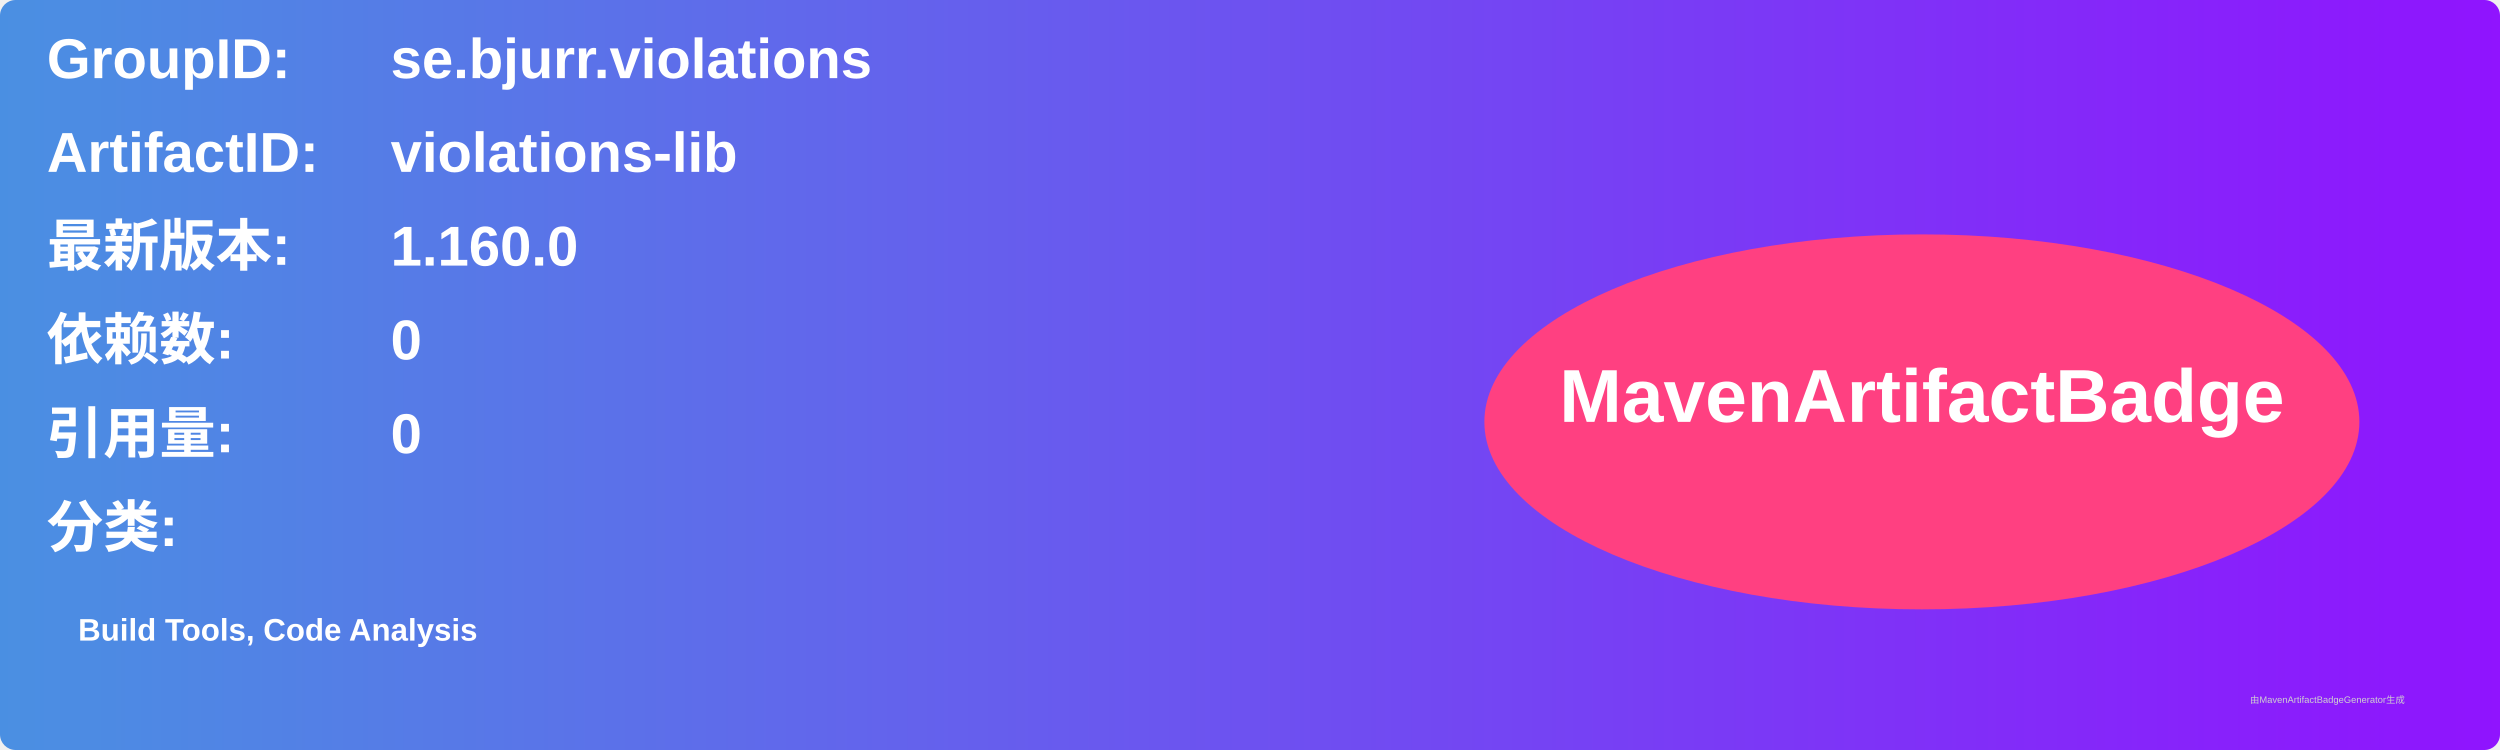
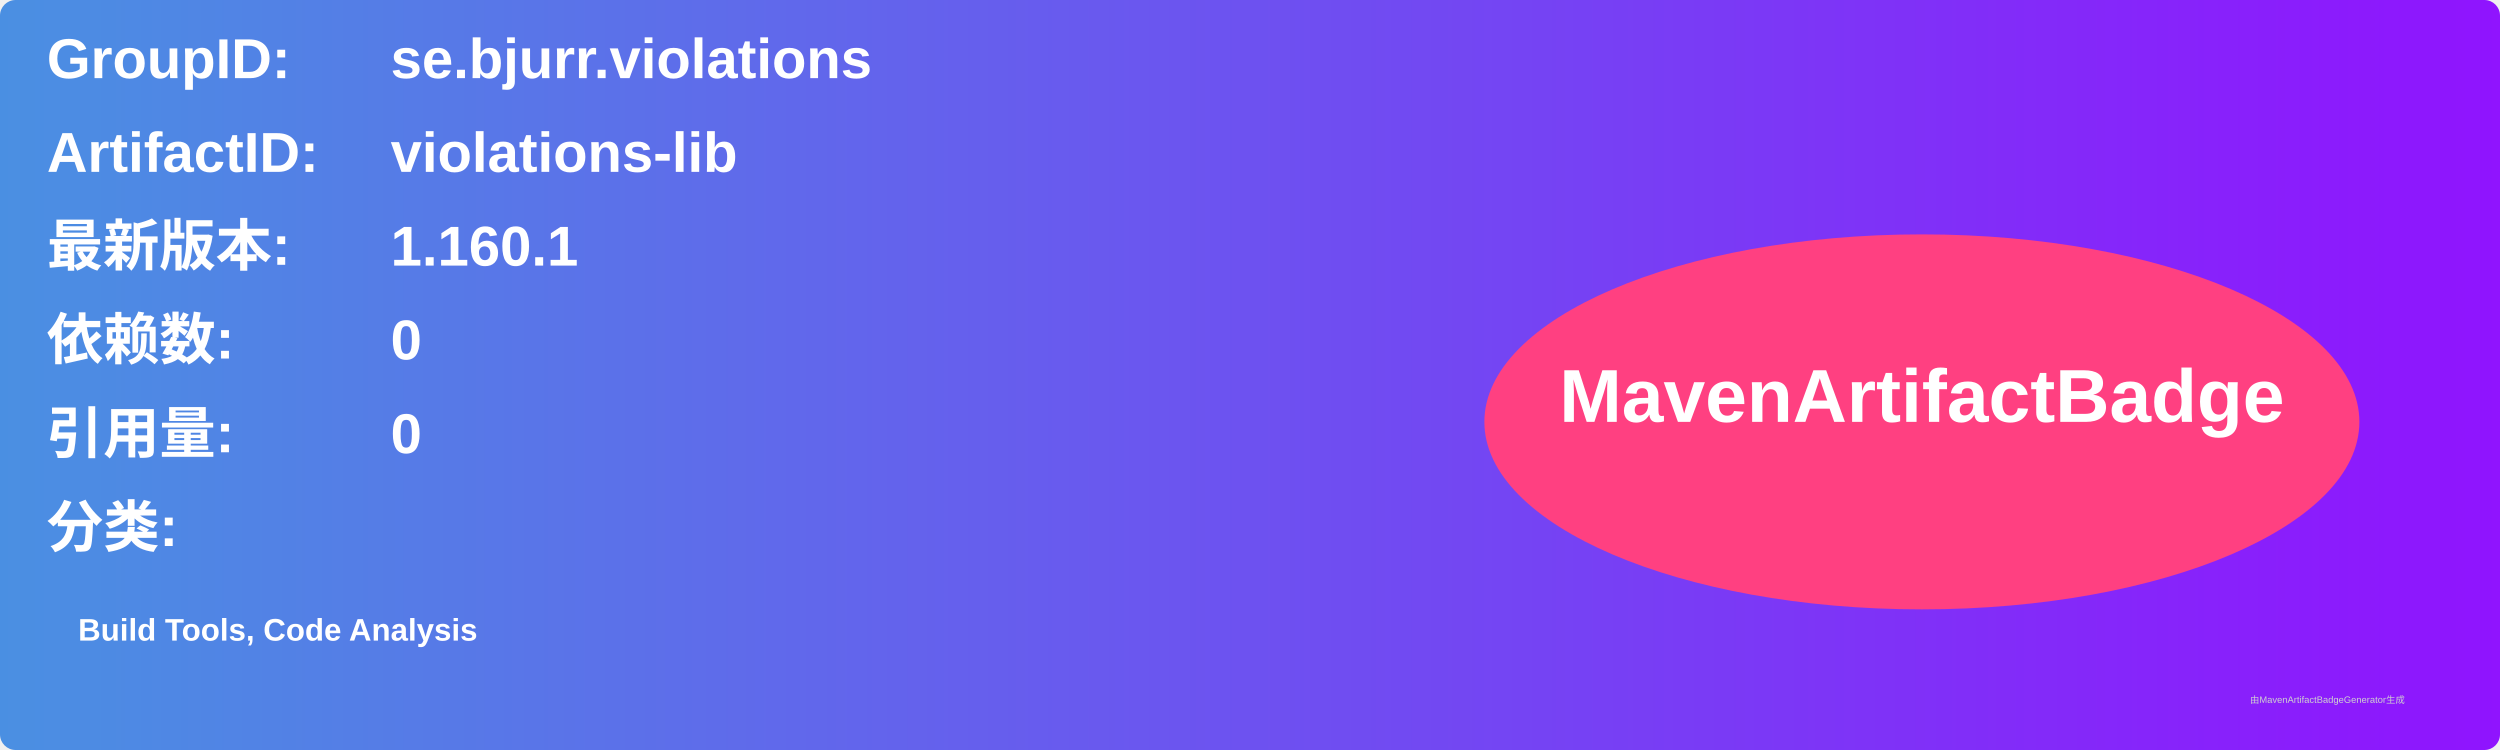
<svg xmlns="http://www.w3.org/2000/svg" width="800" height="240" viewBox="0 0 800 240">
  <linearGradient id="grad" x1="0%" y1="0%" x2="100%" y2="0%">
    <stop offset="0%" stop-color="#4a90e2" />
    <stop offset="100%" stop-color="#9013fe" />
  </linearGradient>
  <rect width="100%" height="100%" rx="5" ry="5" fill="url(#grad)" />
  <g transform="translate(15, 15)">
    <text x="0" y="10" font-family="Arial" font-size="18" fill="white" font-weight="bold" width="260">GroupID:</text>
    <text x="110" y="10" font-family="Arial" font-size="18" fill="white" font-weight="bold" width="460">se.bjurr.violations</text>
    <text x="0" y="40" font-family="Arial" font-size="18" fill="white" font-weight="bold" width="260">ArtifactID:</text>
    <text x="110" y="40" font-family="Arial" font-size="18" fill="white" font-weight="bold" width="460">violations-lib</text>
    <text x="0" y="70" font-family="Arial" font-size="18" fill="white" font-weight="bold">最新版本:</text>
    <text x="110" y="70" font-family="Arial" font-size="18" fill="white" font-weight="bold">
-       <tspan font-weight="bold">1.160.0</tspan>
+       <tspan font-weight="bold">1.160.1</tspan>
    </text>
    <text x="0" y="100" font-family="Arial" font-size="18" fill="white" font-weight="bold">依赖数: </text>
    <text x="110" y="100" font-family="Arial" font-size="18" fill="white">
      <tspan font-weight="bold">0</tspan>
    </text>
    <text x="0" y="130" font-family="Arial" font-size="18" fill="white" font-weight="bold">引用量: </text>
    <text x="110" y="130" font-family="Arial" font-size="18" fill="white">
      <tspan font-weight="bold">0</tspan>
    </text>
    <text x="0" y="160" font-family="Arial" font-size="18" fill="white" font-weight="bold">分类:</text>
    <text x="10" y="190" font-family="Arial" font-size="10" fill="white">
      <tspan font-weight="bold">Build Tools, Code Analysis</tspan>
    </text>
    <ellipse cx="600" cy="120" rx="140" ry="60" fill="#ff4081" />
    <text x="600" y="120" text-anchor="middle" font-family="Arial" font-size="24" fill="white" font-weight="bold">MavenArtifactBadge</text>
  </g>
  <text x="720" y="225" font-family="Arial" font-size="3" fill="#d0d0d0">由MavenArtifactBadgeGenerator生成</text>
</svg>
